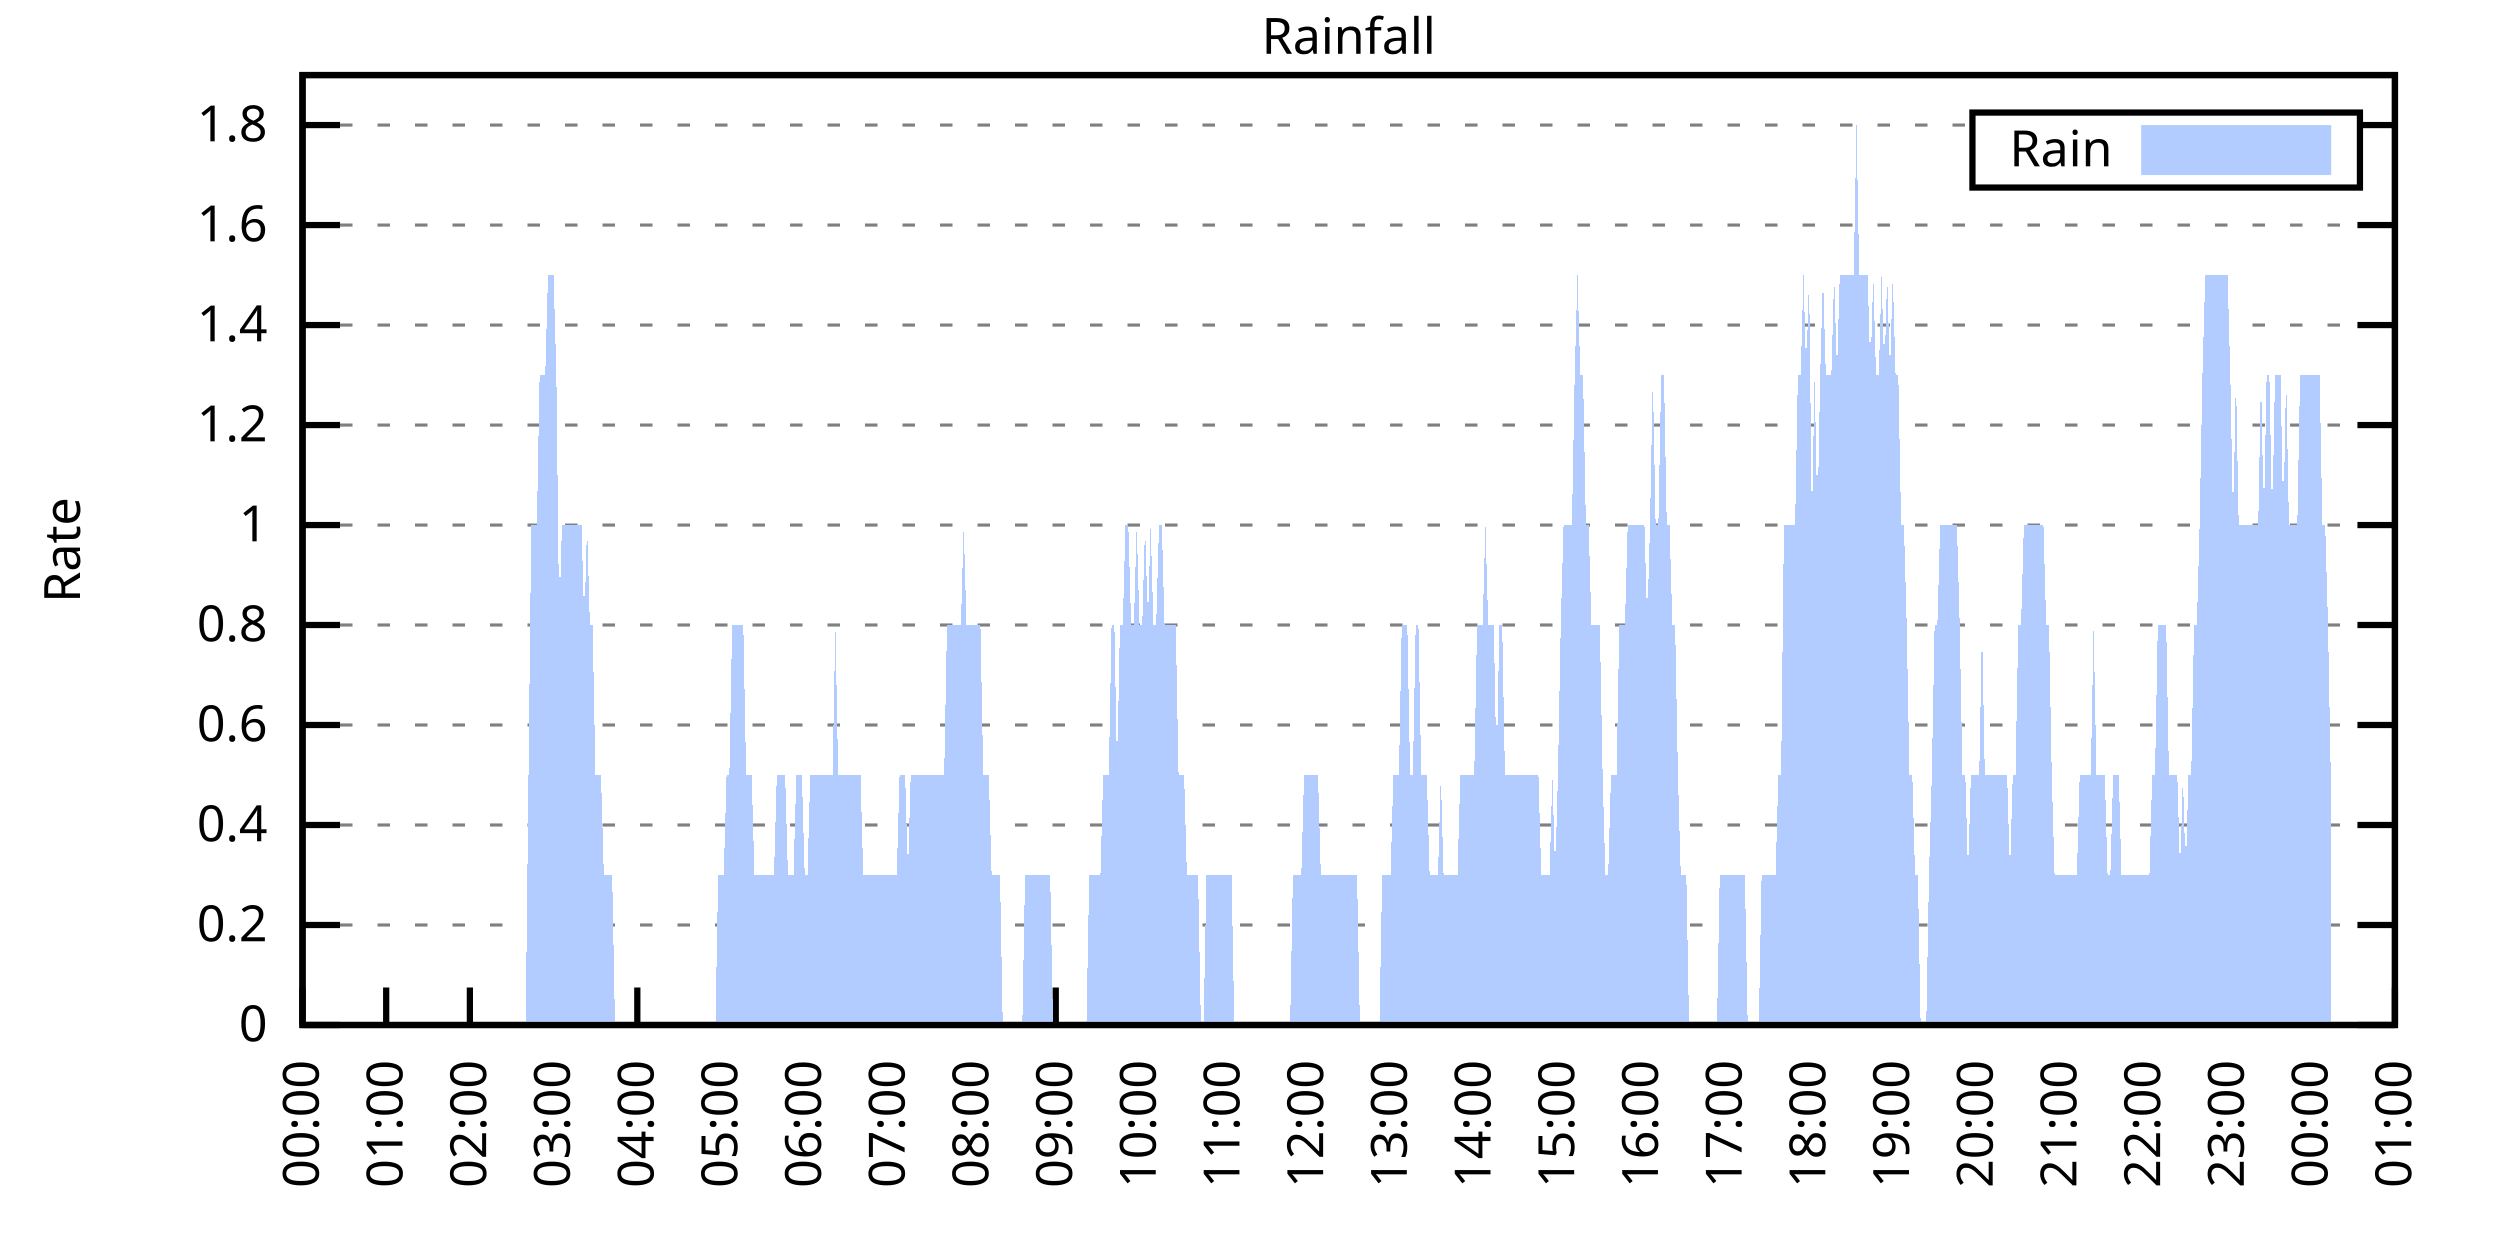
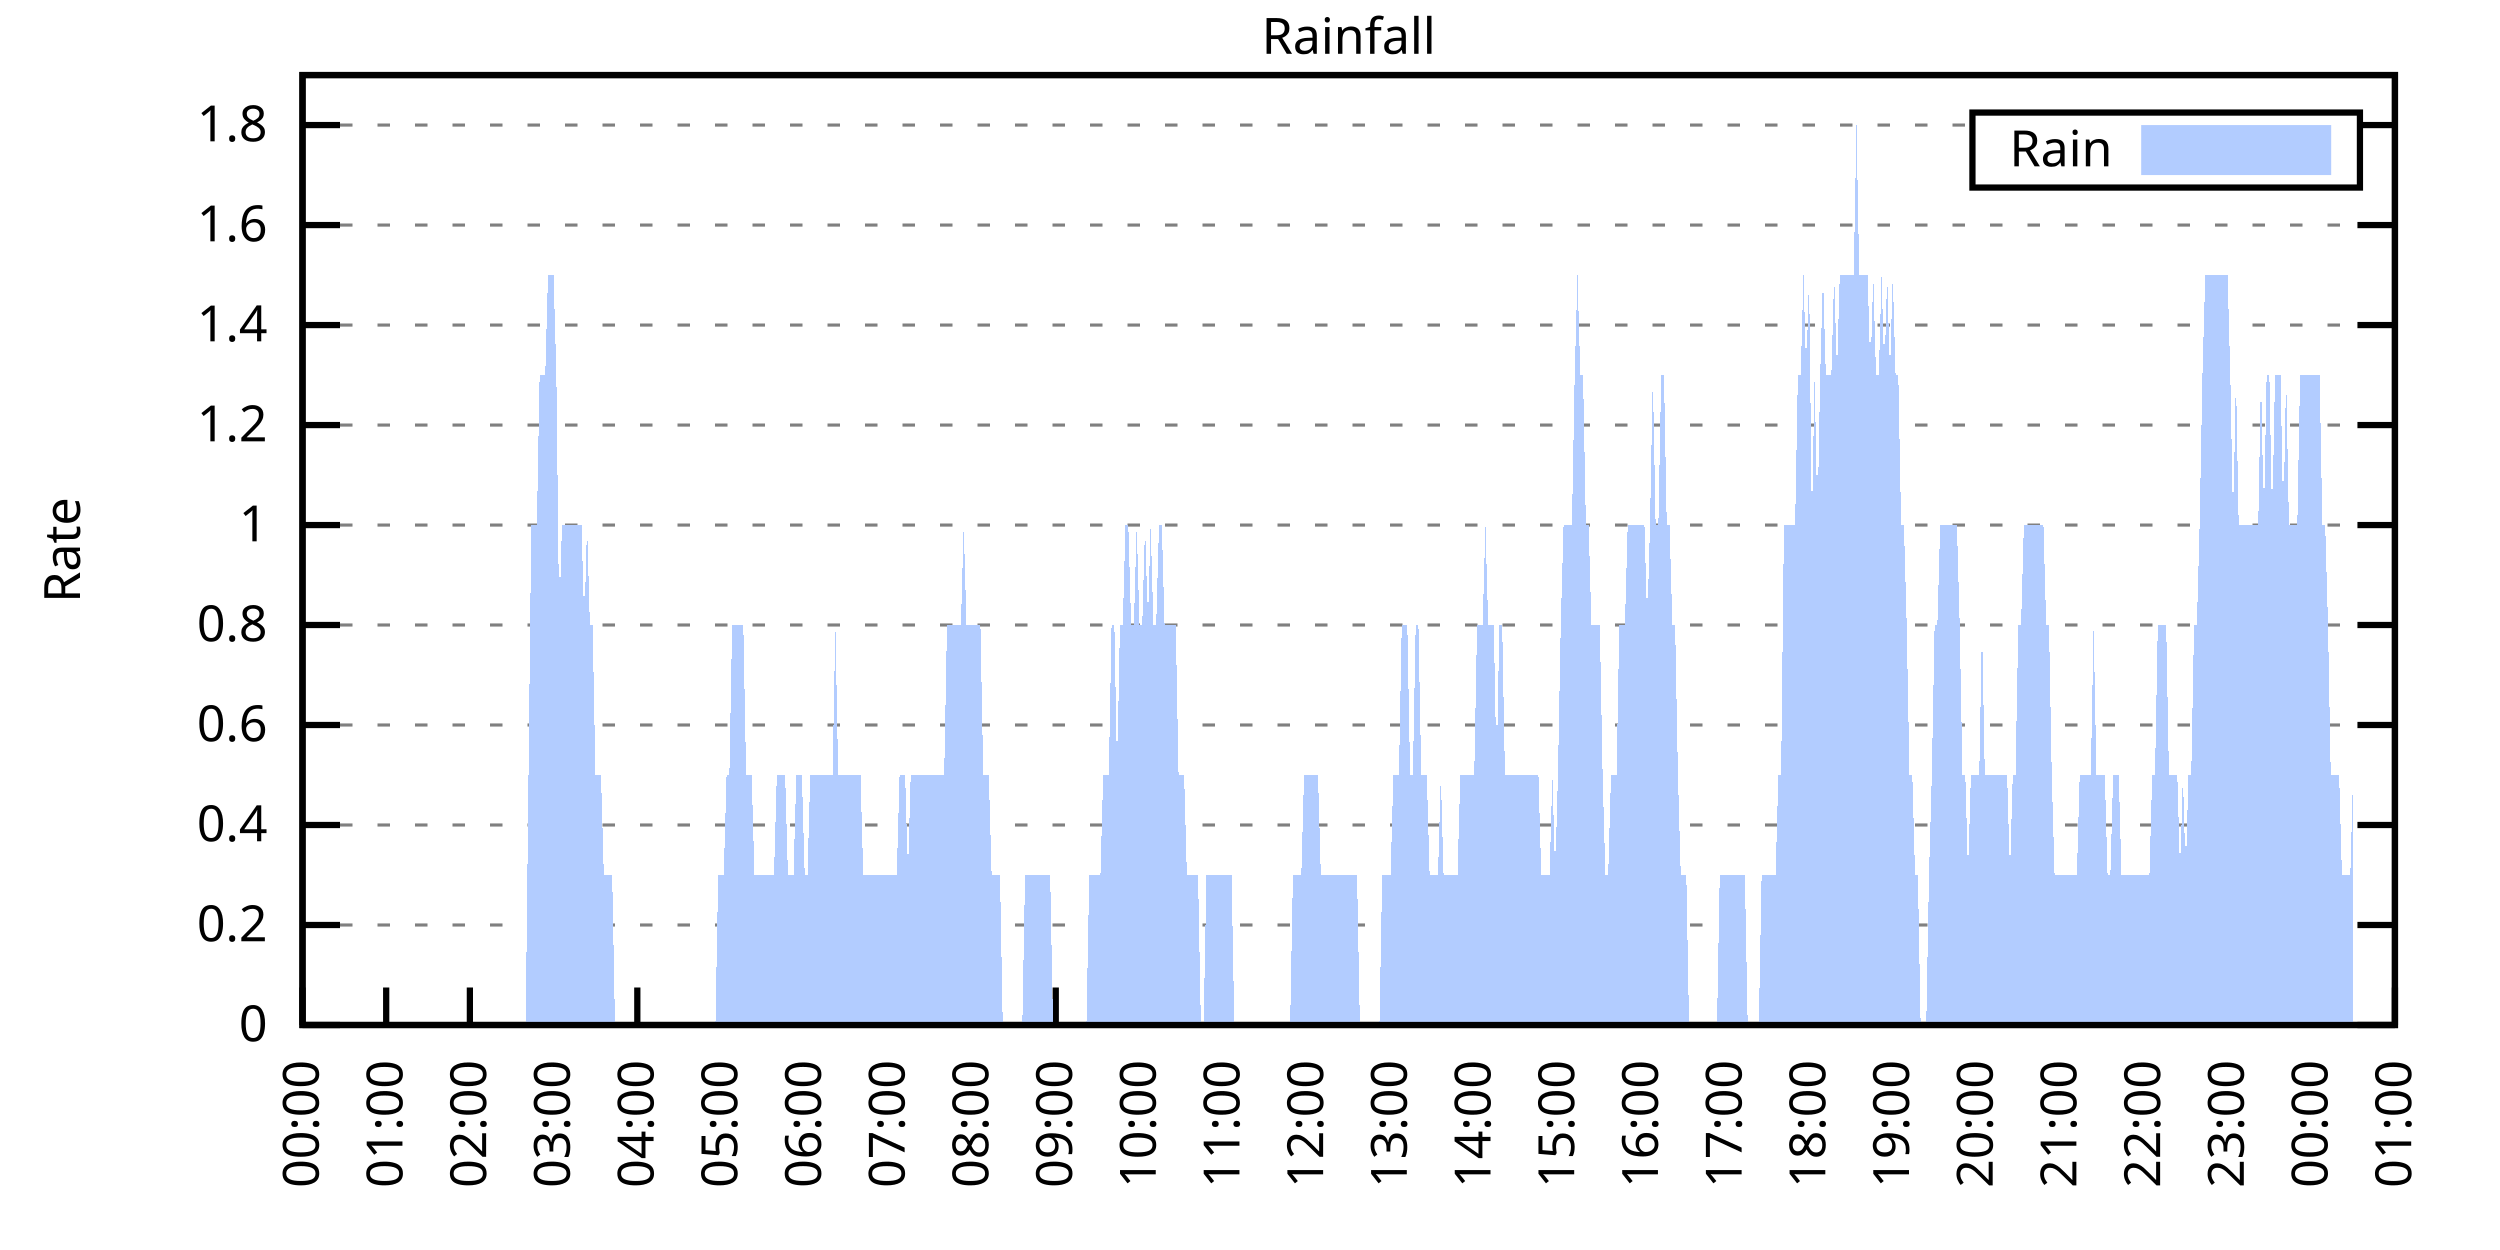
<svg xmlns="http://www.w3.org/2000/svg" xmlns:xlink="http://www.w3.org/1999/xlink" width="400" height="200" viewBox="0 0 400 200">
  <g id="gnuplot_canvas">
    <rect x="0" y="0" width="400" height="200" fill="none" />
    <defs>
      <circle id="gpDot" r="0.5" stroke-width="0.5" stroke="currentColor" />
      <path id="gpPt0" stroke-width="0.333" stroke="currentColor" d="M-1,0 h2 M0,-1 v2" />
      <path id="gpPt1" stroke-width="0.333" stroke="currentColor" d="M-1,-1 L1,1 M1,-1 L-1,1" />
      <path id="gpPt2" stroke-width="0.333" stroke="currentColor" d="M-1,0 L1,0 M0,-1 L0,1 M-1,-1 L1,1 M-1,1 L1,-1" />
      <rect id="gpPt3" stroke-width="0.333" stroke="currentColor" x="-1" y="-1" width="2" height="2" />
      <rect id="gpPt4" stroke-width="0.333" stroke="currentColor" fill="currentColor" x="-1" y="-1" width="2" height="2" />
      <circle id="gpPt5" stroke-width="0.333" stroke="currentColor" cx="0" cy="0" r="1" />
      <use xlink:href="#gpPt5" id="gpPt6" fill="currentColor" stroke="none" />
      <path id="gpPt7" stroke-width="0.333" stroke="currentColor" d="M0,-1.33 L-1.33,0.67 L1.33,0.67 z" />
      <use xlink:href="#gpPt7" id="gpPt8" fill="currentColor" stroke="none" />
      <use xlink:href="#gpPt7" id="gpPt9" stroke="currentColor" transform="rotate(180)" />
      <use xlink:href="#gpPt9" id="gpPt10" fill="currentColor" stroke="none" />
      <use xlink:href="#gpPt3" id="gpPt11" stroke="currentColor" transform="rotate(45)" />
      <use xlink:href="#gpPt11" id="gpPt12" fill="currentColor" stroke="none" />
      <path id="gpPt13" stroke-width="0.333" stroke="currentColor" d="M0,1.330 L1.265,0.411 L0.782,-1.067 L-0.782,-1.076 L-1.265,0.411 z" />
      <use xlink:href="#gpPt13" id="gpPt14" fill="currentColor" stroke="none" />
      <filter id="textbox" filterUnits="objectBoundingBox" x="0" y="0" height="1" width="1">
        <feFlood flood-color="white" flood-opacity="1" result="bgnd" />
        <feComposite in="SourceGraphic" in2="bgnd" operator="atop" />
      </filter>
      <filter id="greybox" filterUnits="objectBoundingBox" x="0" y="0" height="1" width="1">
        <feFlood flood-color="lightgrey" flood-opacity="1" result="grey" />
        <feComposite in="SourceGraphic" in2="grey" operator="atop" />
      </filter>
    </defs>
    <g fill="none" color="white" stroke="currentColor" stroke-width="1.00" stroke-linecap="butt" stroke-linejoin="miter">
</g>
    <g fill="none" color="black" stroke="currentColor" stroke-width="1.00" stroke-linecap="butt" stroke-linejoin="miter">
      <g stroke="none" shape-rendering="crispEdges">
        <polygon fill="rgb(255, 255, 255)" points="48.40,164.00 383.18,164.00 383.18,12.02 48.40,12.02 " />
      </g>
    </g>
    <g fill="none" color="black" stroke="currentColor" stroke-width="1.00" stroke-linecap="butt" stroke-linejoin="miter">
</g>
    <g fill="none" color="black" stroke="black" stroke-width="0.50" stroke-linecap="butt" stroke-linejoin="miter">
</g>
    <g fill="none" color="gray" stroke="currentColor" stroke-width="0.50" stroke-linecap="butt" stroke-linejoin="miter">
      <path stroke="gray" stroke-dasharray="2,4" class="gridline" d="M48.40,164.00 L383.19,164.00  " />
    </g>
    <g fill="none" color="gray" stroke="gray" stroke-width="1.00" stroke-linecap="butt" stroke-linejoin="miter">
</g>
    <g fill="none" color="black" stroke="currentColor" stroke-width="1.00" stroke-linecap="butt" stroke-linejoin="miter">
      <path stroke="black" d="M48.40,164.00 L54.40,164.00 M383.19,164.00 L377.19,164.00  " />
      <g transform="translate(42.80,166.60)" stroke="none" fill="black" font-family="Sans" font-size="8.00" text-anchor="end">
        <text>
          <tspan font-family="Sans"> 0</tspan>
        </text>
      </g>
    </g>
    <g fill="none" color="black" stroke="currentColor" stroke-width="1.00" stroke-linecap="butt" stroke-linejoin="miter">
</g>
    <g fill="none" color="black" stroke="black" stroke-width="0.50" stroke-linecap="butt" stroke-linejoin="miter">
</g>
    <g fill="none" color="gray" stroke="currentColor" stroke-width="0.50" stroke-linecap="butt" stroke-linejoin="miter">
      <path stroke="gray" stroke-dasharray="2,4" class="gridline" d="M48.40,148.00 L383.19,148.00  " />
    </g>
    <g fill="none" color="gray" stroke="gray" stroke-width="1.00" stroke-linecap="butt" stroke-linejoin="miter">
</g>
    <g fill="none" color="black" stroke="currentColor" stroke-width="1.00" stroke-linecap="butt" stroke-linejoin="miter">
      <path stroke="black" d="M48.40,148.00 L54.40,148.00 M383.19,148.00 L377.19,148.00  " />
      <g transform="translate(42.80,150.60)" stroke="none" fill="black" font-family="Sans" font-size="8.00" text-anchor="end">
        <text>
          <tspan font-family="Sans"> 0.2</tspan>
        </text>
      </g>
    </g>
    <g fill="none" color="black" stroke="currentColor" stroke-width="1.00" stroke-linecap="butt" stroke-linejoin="miter">
</g>
    <g fill="none" color="black" stroke="black" stroke-width="0.50" stroke-linecap="butt" stroke-linejoin="miter">
</g>
    <g fill="none" color="gray" stroke="currentColor" stroke-width="0.50" stroke-linecap="butt" stroke-linejoin="miter">
      <path stroke="gray" stroke-dasharray="2,4" class="gridline" d="M48.40,132.00 L383.19,132.00  " />
    </g>
    <g fill="none" color="gray" stroke="gray" stroke-width="1.00" stroke-linecap="butt" stroke-linejoin="miter">
</g>
    <g fill="none" color="black" stroke="currentColor" stroke-width="1.00" stroke-linecap="butt" stroke-linejoin="miter">
      <path stroke="black" d="M48.40,132.00 L54.40,132.00 M383.19,132.00 L377.19,132.00  " />
      <g transform="translate(42.80,134.60)" stroke="none" fill="black" font-family="Sans" font-size="8.00" text-anchor="end">
        <text>
          <tspan font-family="Sans"> 0.4</tspan>
        </text>
      </g>
    </g>
    <g fill="none" color="black" stroke="currentColor" stroke-width="1.00" stroke-linecap="butt" stroke-linejoin="miter">
</g>
    <g fill="none" color="black" stroke="black" stroke-width="0.50" stroke-linecap="butt" stroke-linejoin="miter">
</g>
    <g fill="none" color="gray" stroke="currentColor" stroke-width="0.50" stroke-linecap="butt" stroke-linejoin="miter">
      <path stroke="gray" stroke-dasharray="2,4" class="gridline" d="M48.40,116.00 L383.19,116.00  " />
    </g>
    <g fill="none" color="gray" stroke="gray" stroke-width="1.00" stroke-linecap="butt" stroke-linejoin="miter">
</g>
    <g fill="none" color="black" stroke="currentColor" stroke-width="1.00" stroke-linecap="butt" stroke-linejoin="miter">
      <path stroke="black" d="M48.40,116.00 L54.40,116.00 M383.19,116.00 L377.19,116.00  " />
      <g transform="translate(42.80,118.60)" stroke="none" fill="black" font-family="Sans" font-size="8.00" text-anchor="end">
        <text>
          <tspan font-family="Sans"> 0.6</tspan>
        </text>
      </g>
    </g>
    <g fill="none" color="black" stroke="currentColor" stroke-width="1.00" stroke-linecap="butt" stroke-linejoin="miter">
</g>
    <g fill="none" color="black" stroke="black" stroke-width="0.50" stroke-linecap="butt" stroke-linejoin="miter">
</g>
    <g fill="none" color="gray" stroke="currentColor" stroke-width="0.50" stroke-linecap="butt" stroke-linejoin="miter">
      <path stroke="gray" stroke-dasharray="2,4" class="gridline" d="M48.40,100.00 L383.19,100.00  " />
    </g>
    <g fill="none" color="gray" stroke="gray" stroke-width="1.00" stroke-linecap="butt" stroke-linejoin="miter">
</g>
    <g fill="none" color="black" stroke="currentColor" stroke-width="1.00" stroke-linecap="butt" stroke-linejoin="miter">
      <path stroke="black" d="M48.40,100.00 L54.40,100.00 M383.19,100.00 L377.19,100.00  " />
      <g transform="translate(42.80,102.60)" stroke="none" fill="black" font-family="Sans" font-size="8.00" text-anchor="end">
        <text>
          <tspan font-family="Sans"> 0.8</tspan>
        </text>
      </g>
    </g>
    <g fill="none" color="black" stroke="currentColor" stroke-width="1.00" stroke-linecap="butt" stroke-linejoin="miter">
</g>
    <g fill="none" color="black" stroke="black" stroke-width="0.50" stroke-linecap="butt" stroke-linejoin="miter">
</g>
    <g fill="none" color="gray" stroke="currentColor" stroke-width="0.50" stroke-linecap="butt" stroke-linejoin="miter">
      <path stroke="gray" stroke-dasharray="2,4" class="gridline" d="M48.40,84.01 L383.19,84.01  " />
    </g>
    <g fill="none" color="gray" stroke="gray" stroke-width="1.00" stroke-linecap="butt" stroke-linejoin="miter">
</g>
    <g fill="none" color="black" stroke="currentColor" stroke-width="1.00" stroke-linecap="butt" stroke-linejoin="miter">
      <path stroke="black" d="M48.40,84.01 L54.40,84.01 M383.19,84.01 L377.19,84.01  " />
      <g transform="translate(42.80,86.61)" stroke="none" fill="black" font-family="Sans" font-size="8.00" text-anchor="end">
        <text>
          <tspan font-family="Sans"> 1</tspan>
        </text>
      </g>
    </g>
    <g fill="none" color="black" stroke="currentColor" stroke-width="1.00" stroke-linecap="butt" stroke-linejoin="miter">
</g>
    <g fill="none" color="black" stroke="black" stroke-width="0.50" stroke-linecap="butt" stroke-linejoin="miter">
</g>
    <g fill="none" color="gray" stroke="currentColor" stroke-width="0.50" stroke-linecap="butt" stroke-linejoin="miter">
      <path stroke="gray" stroke-dasharray="2,4" class="gridline" d="M48.40,68.01 L383.19,68.01  " />
    </g>
    <g fill="none" color="gray" stroke="gray" stroke-width="1.00" stroke-linecap="butt" stroke-linejoin="miter">
</g>
    <g fill="none" color="black" stroke="currentColor" stroke-width="1.00" stroke-linecap="butt" stroke-linejoin="miter">
      <path stroke="black" d="M48.40,68.01 L54.40,68.01 M383.19,68.01 L377.19,68.01  " />
      <g transform="translate(42.80,70.61)" stroke="none" fill="black" font-family="Sans" font-size="8.00" text-anchor="end">
        <text>
          <tspan font-family="Sans"> 1.2</tspan>
        </text>
      </g>
    </g>
    <g fill="none" color="black" stroke="currentColor" stroke-width="1.00" stroke-linecap="butt" stroke-linejoin="miter">
</g>
    <g fill="none" color="black" stroke="black" stroke-width="0.50" stroke-linecap="butt" stroke-linejoin="miter">
</g>
    <g fill="none" color="gray" stroke="currentColor" stroke-width="0.50" stroke-linecap="butt" stroke-linejoin="miter">
      <path stroke="gray" stroke-dasharray="2,4" class="gridline" d="M48.40,52.01 L383.19,52.01  " />
    </g>
    <g fill="none" color="gray" stroke="gray" stroke-width="1.00" stroke-linecap="butt" stroke-linejoin="miter">
</g>
    <g fill="none" color="black" stroke="currentColor" stroke-width="1.00" stroke-linecap="butt" stroke-linejoin="miter">
      <path stroke="black" d="M48.40,52.01 L54.40,52.01 M383.19,52.01 L377.19,52.01  " />
      <g transform="translate(42.80,54.61)" stroke="none" fill="black" font-family="Sans" font-size="8.00" text-anchor="end">
        <text>
          <tspan font-family="Sans"> 1.4</tspan>
        </text>
      </g>
    </g>
    <g fill="none" color="black" stroke="currentColor" stroke-width="1.00" stroke-linecap="butt" stroke-linejoin="miter">
</g>
    <g fill="none" color="black" stroke="black" stroke-width="0.50" stroke-linecap="butt" stroke-linejoin="miter">
</g>
    <g fill="none" color="gray" stroke="currentColor" stroke-width="0.50" stroke-linecap="butt" stroke-linejoin="miter">
      <path stroke="gray" stroke-dasharray="2,4" class="gridline" d="M48.40,36.01 L383.19,36.01  " />
    </g>
    <g fill="none" color="gray" stroke="gray" stroke-width="1.00" stroke-linecap="butt" stroke-linejoin="miter">
</g>
    <g fill="none" color="black" stroke="currentColor" stroke-width="1.00" stroke-linecap="butt" stroke-linejoin="miter">
      <path stroke="black" d="M48.40,36.01 L54.40,36.01 M383.19,36.01 L377.19,36.01  " />
      <g transform="translate(42.80,38.61)" stroke="none" fill="black" font-family="Sans" font-size="8.00" text-anchor="end">
        <text>
          <tspan font-family="Sans"> 1.6</tspan>
        </text>
      </g>
    </g>
    <g fill="none" color="black" stroke="currentColor" stroke-width="1.00" stroke-linecap="butt" stroke-linejoin="miter">
</g>
    <g fill="none" color="black" stroke="black" stroke-width="0.50" stroke-linecap="butt" stroke-linejoin="miter">
</g>
    <g fill="none" color="gray" stroke="currentColor" stroke-width="0.50" stroke-linecap="butt" stroke-linejoin="miter">
      <path stroke="gray" stroke-dasharray="2,4" class="gridline" d="M48.40,20.01 L315.59,20.01 M377.59,20.01 L383.19,20.01  " />
    </g>
    <g fill="none" color="gray" stroke="gray" stroke-width="1.00" stroke-linecap="butt" stroke-linejoin="miter">
</g>
    <g fill="none" color="black" stroke="currentColor" stroke-width="1.00" stroke-linecap="butt" stroke-linejoin="miter">
      <path stroke="black" d="M48.40,20.01 L54.40,20.01 M383.19,20.01 L377.19,20.01  " />
      <g transform="translate(42.80,22.61)" stroke="none" fill="black" font-family="Sans" font-size="8.00" text-anchor="end">
        <text>
          <tspan font-family="Sans"> 1.8</tspan>
        </text>
      </g>
    </g>
    <g fill="none" color="black" stroke="currentColor" stroke-width="1.00" stroke-linecap="butt" stroke-linejoin="miter">
      <path stroke="black" d="M48.40,164.00 L48.40,158.00  " />
      <g transform="translate(51.00,169.60) rotate(270.00)" stroke="none" fill="black" font-family="Sans" font-size="8.00" text-anchor="end">
        <text>
          <tspan font-family="Sans">00:00</tspan>
        </text>
      </g>
    </g>
    <g fill="none" color="black" stroke="currentColor" stroke-width="1.00" stroke-linecap="butt" stroke-linejoin="miter">
      <path stroke="black" d="M61.79,164.00 L61.79,158.00  " />
      <g transform="translate(64.39,169.60) rotate(270.00)" stroke="none" fill="black" font-family="Sans" font-size="8.00" text-anchor="end">
        <text>
          <tspan font-family="Sans">01:00</tspan>
        </text>
      </g>
    </g>
    <g fill="none" color="black" stroke="currentColor" stroke-width="1.00" stroke-linecap="butt" stroke-linejoin="miter">
      <path stroke="black" d="M75.18,164.00 L75.18,158.00  " />
      <g transform="translate(77.78,169.60) rotate(270.00)" stroke="none" fill="black" font-family="Sans" font-size="8.00" text-anchor="end">
        <text>
          <tspan font-family="Sans">02:00</tspan>
        </text>
      </g>
    </g>
    <g fill="none" color="black" stroke="currentColor" stroke-width="1.00" stroke-linecap="butt" stroke-linejoin="miter">
      <path stroke="black" d="M88.57,164.00 L88.57,158.00  " />
      <g transform="translate(91.17,169.60) rotate(270.00)" stroke="none" fill="black" font-family="Sans" font-size="8.00" text-anchor="end">
        <text>
          <tspan font-family="Sans">03:00</tspan>
        </text>
      </g>
    </g>
    <g fill="none" color="black" stroke="currentColor" stroke-width="1.00" stroke-linecap="butt" stroke-linejoin="miter">
      <path stroke="black" d="M101.97,164.00 L101.97,158.00  " />
      <g transform="translate(104.57,169.60) rotate(270.00)" stroke="none" fill="black" font-family="Sans" font-size="8.00" text-anchor="end">
        <text>
          <tspan font-family="Sans">04:00</tspan>
        </text>
      </g>
    </g>
    <g fill="none" color="black" stroke="currentColor" stroke-width="1.00" stroke-linecap="butt" stroke-linejoin="miter">
      <path stroke="black" d="M115.36,164.00 L115.36,158.00  " />
      <g transform="translate(117.96,169.60) rotate(270.00)" stroke="none" fill="black" font-family="Sans" font-size="8.00" text-anchor="end">
        <text>
          <tspan font-family="Sans">05:00</tspan>
        </text>
      </g>
    </g>
    <g fill="none" color="black" stroke="currentColor" stroke-width="1.00" stroke-linecap="butt" stroke-linejoin="miter">
      <path stroke="black" d="M128.75,164.00 L128.75,158.00  " />
      <g transform="translate(131.35,169.60) rotate(270.00)" stroke="none" fill="black" font-family="Sans" font-size="8.00" text-anchor="end">
        <text>
          <tspan font-family="Sans">06:00</tspan>
        </text>
      </g>
    </g>
    <g fill="none" color="black" stroke="currentColor" stroke-width="1.00" stroke-linecap="butt" stroke-linejoin="miter">
      <path stroke="black" d="M142.14,164.00 L142.14,158.00  " />
      <g transform="translate(144.74,169.60) rotate(270.00)" stroke="none" fill="black" font-family="Sans" font-size="8.00" text-anchor="end">
        <text>
          <tspan font-family="Sans">07:00</tspan>
        </text>
      </g>
    </g>
    <g fill="none" color="black" stroke="currentColor" stroke-width="1.00" stroke-linecap="butt" stroke-linejoin="miter">
      <path stroke="black" d="M155.53,164.00 L155.53,158.00  " />
      <g transform="translate(158.13,169.60) rotate(270.00)" stroke="none" fill="black" font-family="Sans" font-size="8.00" text-anchor="end">
        <text>
          <tspan font-family="Sans">08:00</tspan>
        </text>
      </g>
    </g>
    <g fill="none" color="black" stroke="currentColor" stroke-width="1.00" stroke-linecap="butt" stroke-linejoin="miter">
      <path stroke="black" d="M168.92,164.00 L168.92,158.00  " />
      <g transform="translate(171.52,169.60) rotate(270.00)" stroke="none" fill="black" font-family="Sans" font-size="8.00" text-anchor="end">
        <text>
          <tspan font-family="Sans">09:00</tspan>
        </text>
      </g>
    </g>
    <g fill="none" color="black" stroke="currentColor" stroke-width="1.00" stroke-linecap="butt" stroke-linejoin="miter">
      <path stroke="black" d="M182.32,164.00 L182.32,158.00  " />
      <g transform="translate(184.92,169.60) rotate(270.00)" stroke="none" fill="black" font-family="Sans" font-size="8.00" text-anchor="end">
        <text>
          <tspan font-family="Sans">10:00</tspan>
        </text>
      </g>
    </g>
    <g fill="none" color="black" stroke="currentColor" stroke-width="1.00" stroke-linecap="butt" stroke-linejoin="miter">
      <path stroke="black" d="M195.71,164.00 L195.71,158.00  " />
      <g transform="translate(198.31,169.60) rotate(270.00)" stroke="none" fill="black" font-family="Sans" font-size="8.00" text-anchor="end">
        <text>
          <tspan font-family="Sans">11:00</tspan>
        </text>
      </g>
    </g>
    <g fill="none" color="black" stroke="currentColor" stroke-width="1.00" stroke-linecap="butt" stroke-linejoin="miter">
      <path stroke="black" d="M209.10,164.00 L209.10,158.00  " />
      <g transform="translate(211.70,169.60) rotate(270.00)" stroke="none" fill="black" font-family="Sans" font-size="8.00" text-anchor="end">
        <text>
          <tspan font-family="Sans">12:00</tspan>
        </text>
      </g>
    </g>
    <g fill="none" color="black" stroke="currentColor" stroke-width="1.00" stroke-linecap="butt" stroke-linejoin="miter">
      <path stroke="black" d="M222.49,164.00 L222.49,158.00  " />
      <g transform="translate(225.09,169.60) rotate(270.00)" stroke="none" fill="black" font-family="Sans" font-size="8.00" text-anchor="end">
        <text>
          <tspan font-family="Sans">13:00</tspan>
        </text>
      </g>
    </g>
    <g fill="none" color="black" stroke="currentColor" stroke-width="1.00" stroke-linecap="butt" stroke-linejoin="miter">
      <path stroke="black" d="M235.88,164.00 L235.88,158.00  " />
      <g transform="translate(238.48,169.60) rotate(270.00)" stroke="none" fill="black" font-family="Sans" font-size="8.00" text-anchor="end">
        <text>
          <tspan font-family="Sans">14:00</tspan>
        </text>
      </g>
    </g>
    <g fill="none" color="black" stroke="currentColor" stroke-width="1.00" stroke-linecap="butt" stroke-linejoin="miter">
      <path stroke="black" d="M249.27,164.00 L249.27,158.00  " />
      <g transform="translate(251.87,169.60) rotate(270.00)" stroke="none" fill="black" font-family="Sans" font-size="8.00" text-anchor="end">
        <text>
          <tspan font-family="Sans">15:00</tspan>
        </text>
      </g>
    </g>
    <g fill="none" color="black" stroke="currentColor" stroke-width="1.00" stroke-linecap="butt" stroke-linejoin="miter">
      <path stroke="black" d="M262.67,164.00 L262.67,158.00  " />
      <g transform="translate(265.27,169.60) rotate(270.00)" stroke="none" fill="black" font-family="Sans" font-size="8.00" text-anchor="end">
        <text>
          <tspan font-family="Sans">16:00</tspan>
        </text>
      </g>
    </g>
    <g fill="none" color="black" stroke="currentColor" stroke-width="1.00" stroke-linecap="butt" stroke-linejoin="miter">
      <path stroke="black" d="M276.06,164.00 L276.06,158.00  " />
      <g transform="translate(278.66,169.60) rotate(270.00)" stroke="none" fill="black" font-family="Sans" font-size="8.00" text-anchor="end">
        <text>
          <tspan font-family="Sans">17:00</tspan>
        </text>
      </g>
    </g>
    <g fill="none" color="black" stroke="currentColor" stroke-width="1.00" stroke-linecap="butt" stroke-linejoin="miter">
      <path stroke="black" d="M289.45,164.00 L289.45,158.00  " />
      <g transform="translate(292.05,169.60) rotate(270.00)" stroke="none" fill="black" font-family="Sans" font-size="8.00" text-anchor="end">
        <text>
          <tspan font-family="Sans">18:00</tspan>
        </text>
      </g>
    </g>
    <g fill="none" color="black" stroke="currentColor" stroke-width="1.00" stroke-linecap="butt" stroke-linejoin="miter">
      <path stroke="black" d="M302.84,164.00 L302.84,158.00  " />
      <g transform="translate(305.44,169.60) rotate(270.00)" stroke="none" fill="black" font-family="Sans" font-size="8.00" text-anchor="end">
        <text>
          <tspan font-family="Sans">19:00</tspan>
        </text>
      </g>
    </g>
    <g fill="none" color="black" stroke="currentColor" stroke-width="1.00" stroke-linecap="butt" stroke-linejoin="miter">
      <path stroke="black" d="M316.23,164.00 L316.23,158.00  " />
      <g transform="translate(318.83,169.60) rotate(270.00)" stroke="none" fill="black" font-family="Sans" font-size="8.00" text-anchor="end">
        <text>
          <tspan font-family="Sans">20:00</tspan>
        </text>
      </g>
    </g>
    <g fill="none" color="black" stroke="currentColor" stroke-width="1.00" stroke-linecap="butt" stroke-linejoin="miter">
      <path stroke="black" d="M329.62,164.00 L329.62,158.00  " />
      <g transform="translate(332.22,169.60) rotate(270.00)" stroke="none" fill="black" font-family="Sans" font-size="8.00" text-anchor="end">
        <text>
          <tspan font-family="Sans">21:00</tspan>
        </text>
      </g>
    </g>
    <g fill="none" color="black" stroke="currentColor" stroke-width="1.00" stroke-linecap="butt" stroke-linejoin="miter">
      <path stroke="black" d="M343.02,164.00 L343.02,158.00  " />
      <g transform="translate(345.62,169.60) rotate(270.00)" stroke="none" fill="black" font-family="Sans" font-size="8.00" text-anchor="end">
        <text>
          <tspan font-family="Sans">22:00</tspan>
        </text>
      </g>
    </g>
    <g fill="none" color="black" stroke="currentColor" stroke-width="1.00" stroke-linecap="butt" stroke-linejoin="miter">
      <path stroke="black" d="M356.41,164.00 L356.41,158.00  " />
      <g transform="translate(359.01,169.60) rotate(270.00)" stroke="none" fill="black" font-family="Sans" font-size="8.00" text-anchor="end">
        <text>
          <tspan font-family="Sans">23:00</tspan>
        </text>
      </g>
    </g>
    <g fill="none" color="black" stroke="currentColor" stroke-width="1.00" stroke-linecap="butt" stroke-linejoin="miter">
      <path stroke="black" d="M369.80,164.00 L369.80,158.00  " />
      <g transform="translate(372.40,169.60) rotate(270.00)" stroke="none" fill="black" font-family="Sans" font-size="8.00" text-anchor="end">
        <text>
          <tspan font-family="Sans">00:00</tspan>
        </text>
      </g>
    </g>
    <g fill="none" color="black" stroke="currentColor" stroke-width="1.00" stroke-linecap="butt" stroke-linejoin="miter">
      <path stroke="black" d="M383.19,164.00 L383.19,158.00  " />
      <g transform="translate(385.79,169.60) rotate(270.00)" stroke="none" fill="black" font-family="Sans" font-size="8.00" text-anchor="end">
        <text>
          <tspan font-family="Sans">01:00</tspan>
        </text>
      </g>
    </g>
    <g fill="none" color="black" stroke="currentColor" stroke-width="1.00" stroke-linecap="butt" stroke-linejoin="miter">
</g>
    <g fill="none" color="black" stroke="currentColor" stroke-width="1.00" stroke-linecap="butt" stroke-linejoin="miter">
      <path stroke="black" d="M48.40,12.01 L48.40,164.00 L383.19,164.00 L383.19,12.01 L48.40,12.01 Z  " />
    </g>
    <g fill="none" color="black" stroke="currentColor" stroke-width="1.00" stroke-linecap="butt" stroke-linejoin="miter">
</g>
    <g fill="none" color="black" stroke="currentColor" stroke-width="1.00" stroke-linecap="butt" stroke-linejoin="miter">
      <path stroke="black" d="M315.59,30.01 L315.59,18.01 L377.59,18.01 L377.59,30.01 L315.59,30.01 Z  " />
    </g>
    <g id="Rainfall_plot_1">
      <g fill="none" color="white" stroke="black" stroke-width="2.00" stroke-linecap="butt" stroke-linejoin="miter">
</g>
      <g fill="none" color="black" stroke="currentColor" stroke-width="2.00" stroke-linecap="butt" stroke-linejoin="miter">
        <g transform="translate(337.99,26.61)" stroke="none" fill="black" font-family="Sans" font-size="8.00" text-anchor="end">
          <text>
            <tspan font-family="Sans">Rain</tspan>
          </text>
        </g>
      </g>
      <g fill="none" color="black" stroke="currentColor" stroke-width="2.00" stroke-linecap="butt" stroke-linejoin="miter">
        <g stroke="none" shape-rendering="crispEdges">
          <polygon fill="rgb(178, 204, 255)" points="343.59,27.01 371.99,27.01 371.99,21.01 343.59,21.01 " />
        </g>
        <path stroke="rgb(178, 204, 255)" d="M343.59,27.01 L371.99,27.01 L371.99,21.01 L343.59,21.01 L343.59,27.01 Z  " />
      </g>
      <g fill="none" color="black" stroke="currentColor" stroke-width="2.00" stroke-linecap="butt" stroke-linejoin="miter">
        <g stroke="none" shape-rendering="crispEdges">
-           <polygon fill="rgb(178, 204, 255)" points="51.97,164.00 52.42,164.00 52.86,164.00 53.31,164.00 53.76,164.00 54.20,164.00 54.65,164.00 55.10,164.00 55.54,164.00 55.99,164.00 56.43,164.00 56.88,164.00 57.33,164.00 57.77,164.00 58.22,164.00 58.67,164.00 59.11,164.00 59.56,164.00 60.01,164.00 60.45,164.00 60.90,164.00 61.35,164.00 61.79,164.00 62.24,164.00 62.68,164.00 63.13,164.00 63.58,164.00 64.02,164.00 64.47,164.00 64.92,164.00 65.36,164.00 65.81,164.00 66.26,164.00 66.70,164.00 67.15,164.00 67.59,164.00 68.04,164.00 68.49,164.00 68.93,164.00 69.38,164.00 69.83,164.00 70.27,164.00 70.72,164.00 71.17,164.00 71.61,164.00 72.06,164.00 72.50,164.00 72.95,164.00 73.40,164.00 73.84,164.00 74.29,164.00 74.74,164.00 75.18,164.00 75.63,164.00 76.08,164.00 76.52,164.00 76.97,164.00 77.42,164.00 77.86,164.00 78.31,164.00 78.75,164.00 79.20,164.00 79.65,164.00 80.09,164.00 80.54,164.00 80.99,164.00 81.43,164.00 81.88,164.00 82.33,164.00 82.77,164.00 83.22,164.00 83.66,164.00 84.11,164.00 84.56,124.00 85.00,84.01 85.45,84.01 85.90,84.01 86.34,60.01 86.79,60.01 87.24,60.01 87.68,44.01 88.13,44.01 88.57,44.01 89.02,60.01 89.47,100.00 89.91,84.01 90.36,84.01 90.81,84.01 91.25,84.01 91.70,84.01 92.15,84.01 92.59,84.01 93.04,84.01 93.49,100.00 93.93,84.01 94.38,100.00 94.82,100.00 95.27,124.00 95.72,124.00 96.16,124.00 96.61,140.00 97.06,140.00 97.50,140.00 97.95,140.00 98.40,164.00 98.84,164.00 99.29,164.00 99.73,164.00 100.18,164.00 100.63,164.00 101.07,164.00 101.52,164.00 101.97,164.00 102.41,164.00 102.86,164.00 103.31,164.00 103.75,164.00 104.20,164.00 104.64,164.00 105.09,164.00 105.54,164.00 105.98,164.00 106.43,164.00 106.88,164.00 107.32,164.00 107.77,164.00 108.22,164.00 108.66,164.00 109.11,164.00 109.55,164.00 110.00,164.00 110.45,164.00 110.89,164.00 111.34,164.00 111.79,164.00 112.23,164.00 112.68,164.00 113.13,164.00 113.57,164.00 114.02,164.00 114.47,164.00 114.91,140.00 115.36,140.00 115.80,140.00 116.25,124.00 116.70,124.00 117.14,100.00 117.59,100.00 118.04,100.00 118.48,100.00 118.93,100.00 119.38,124.00 119.82,124.00 120.27,124.00 120.71,140.00 121.16,140.00 121.61,140.00 122.05,140.00 122.50,140.00 122.95,140.00 123.39,140.00 123.84,140.00 124.29,124.00 124.73,124.00 125.18,124.00 125.62,124.00 126.07,140.00 126.52,140.00 126.96,140.00 127.41,124.00 127.86,124.00 128.30,124.00 128.75,140.00 129.20,140.00 129.64,124.00 130.09,124.00 130.54,124.00 130.98,124.00 131.43,124.00 131.87,124.00 132.32,124.00 132.77,124.00 133.21,124.00 133.66,100.00 134.11,124.00 134.55,124.00 135.00,124.00 135.45,124.00 135.89,124.00 136.34,124.00 136.78,124.00 137.23,124.00 137.68,124.00 138.12,140.00 138.57,140.00 139.02,140.00 139.46,140.00 139.91,140.00 140.36,140.00 140.80,140.00 141.25,140.00 141.69,140.00 142.14,140.00 142.59,140.00 143.03,140.00 143.48,140.00 143.93,124.00 144.37,124.00 144.82,124.00 145.27,140.00 145.71,124.00 146.16,124.00 146.61,124.00 147.05,124.00 147.50,124.00 147.94,124.00 148.39,124.00 148.84,124.00 149.28,124.00 149.73,124.00 150.18,124.00 150.62,124.00 151.07,124.00 151.52,100.00 151.96,100.00 152.41,100.00 152.85,100.00 153.30,100.00 153.75,100.00 154.19,84.01 154.64,100.00 155.09,100.00 155.53,100.00 155.98,100.00 156.43,100.00 156.87,100.00 157.32,124.00 157.76,124.00 158.21,124.00 158.66,140.00 159.10,140.00 159.55,140.00 160.00,140.00 160.44,164.00 160.89,164.00 161.34,164.00 161.78,164.00 162.23,164.00 162.67,164.00 163.12,164.00 163.57,164.00 164.01,140.00 164.46,140.00 164.91,140.00 165.35,140.00 165.80,140.00 166.25,140.00 166.69,140.00 167.14,140.00 167.59,140.00 168.03,140.00 168.48,164.00 168.92,164.00 169.37,164.00 169.82,164.00 170.26,164.00 170.71,164.00 171.16,164.00 171.60,164.00 172.05,164.00 172.50,164.00 172.94,164.00 173.39,164.00 173.83,164.00 174.28,140.00 174.73,140.00 175.17,140.00 175.62,140.00 176.07,140.00 176.51,124.00 176.96,124.00 177.41,124.00 177.85,100.00 178.30,100.00 178.74,124.00 179.19,100.00 179.64,100.00 180.08,84.01 180.53,84.01 180.98,100.00 181.42,100.00 181.87,84.01 182.32,100.00 182.76,100.00 183.21,84.01 183.66,100.00 184.10,84.01 184.55,100.00 184.99,100.00 185.44,84.01 185.89,84.01 186.33,100.00 186.78,100.00 187.23,100.00 187.67,100.00 188.12,100.00 188.57,124.00 189.01,124.00 189.46,124.00 189.90,140.00 190.35,140.00 190.80,140.00 191.24,140.00 191.69,140.00 192.14,164.00 192.58,164.00 193.03,140.00 193.48,140.00 193.92,140.00 194.37,140.00 194.81,140.00 195.26,140.00 195.71,140.00 196.15,140.00 196.60,140.00 197.05,140.00 197.49,164.00 197.94,164.00 198.39,164.00 198.83,164.00 199.28,164.00 199.73,164.00 200.17,164.00 200.62,164.00 201.06,164.00 201.51,164.00 201.96,164.00 202.40,164.00 202.85,164.00 203.30,164.00 203.74,164.00 204.19,164.00 204.64,164.00 205.08,164.00 205.53,164.00 205.97,164.00 206.42,164.00 206.87,140.00 207.31,140.00 207.76,140.00 208.21,140.00 208.65,124.00 209.10,124.00 209.55,124.00 209.99,124.00 210.44,124.00 210.88,124.00 211.33,140.00 211.78,140.00 212.22,140.00 212.67,140.00 213.12,140.00 213.56,140.00 214.01,140.00 214.46,140.00 214.90,140.00 215.35,140.00 215.80,140.00 216.24,140.00 216.69,140.00 217.13,140.00 217.58,164.00 218.03,164.00 218.47,164.00 218.92,164.00 219.37,164.00 219.81,164.00 220.26,164.00 220.71,164.00 221.15,140.00 221.60,140.00 222.04,140.00 222.49,140.00 222.94,124.00 223.38,124.00 223.83,124.00 224.28,100.00 224.72,100.00 225.17,100.00 225.62,124.00 226.06,124.00 226.51,100.00 226.95,100.00 227.40,124.00 227.85,124.00 228.29,124.00 228.74,140.00 229.19,140.00 229.63,140.00 230.08,140.00 230.53,124.00 230.97,140.00 231.42,140.00 231.86,140.00 232.31,140.00 232.76,140.00 233.20,140.00 233.65,124.00 234.10,124.00 234.54,124.00 234.99,124.00 235.44,124.00 235.88,124.00 236.33,100.00 236.78,100.00 237.22,100.00 237.67,84.01 238.11,100.00 238.56,100.00 239.01,100.00 239.45,124.00 239.90,100.00 240.35,100.00 240.79,124.00 241.24,124.00 241.69,124.00 242.13,124.00 242.58,124.00 243.02,124.00 243.47,124.00 243.92,124.00 244.36,124.00 244.81,124.00 245.26,124.00 245.70,124.00 246.15,124.00 246.60,140.00 247.04,140.00 247.49,140.00 247.93,140.00 248.38,124.00 248.83,140.00 249.27,124.00 249.72,100.00 250.17,84.01 250.61,84.01 251.06,84.01 251.51,84.01 251.95,60.01 252.40,44.01 252.85,60.01 253.29,60.01 253.74,84.01 254.18,84.01 254.63,100.00 255.08,100.00 255.52,100.00 255.97,100.00 256.42,124.00 256.86,140.00 257.31,140.00 257.76,124.00 258.20,124.00 258.65,124.00 259.09,100.00 259.54,100.00 259.99,100.00 260.43,84.01 260.88,84.01 261.33,84.01 261.77,84.01 262.22,84.01 262.67,84.01 263.11,84.01 263.56,100.00 264.00,84.01 264.45,60.01 264.90,84.01 265.34,84.01 265.79,60.01 266.24,60.01 266.68,84.01 267.13,84.01 267.58,100.00 268.02,100.00 268.47,124.00 268.92,140.00 269.36,140.00 269.81,140.00 270.25,164.00 270.70,164.00 271.15,164.00 271.59,164.00 272.04,164.00 272.49,164.00 272.93,164.00 273.38,164.00 273.83,164.00 274.27,164.00 274.72,164.00 275.16,140.00 275.61,140.00 276.06,140.00 276.50,140.00 276.95,140.00 277.40,140.00 277.84,140.00 278.29,140.00 278.74,140.00 279.18,140.00 279.63,164.00 280.07,164.00 280.52,164.00 280.97,164.00 281.41,164.00 281.86,140.00 282.31,140.00 282.75,140.00 283.20,140.00 283.65,140.00 284.09,140.00 284.54,124.00 284.98,124.00 285.43,84.01 285.88,84.01 286.32,84.01 286.77,84.01 287.22,84.01 287.66,60.01 288.11,60.01 288.56,44.01 289.00,60.01 289.45,44.01 289.90,84.01 290.34,60.01 290.79,84.01 291.23,60.01 291.68,44.01 292.13,60.01 292.57,60.01 293.02,60.01 293.47,44.01 293.91,60.01 294.36,44.01 294.81,44.01 295.25,44.01 295.70,44.01 296.14,44.01 296.59,44.01 297.04,20.01 297.48,44.01 297.93,44.01 298.38,44.01 298.82,44.01 299.27,60.01 299.72,44.01 300.16,60.01 300.61,60.01 301.05,44.01 301.50,60.01 301.95,44.01 302.39,60.01 302.84,44.01 303.29,60.01 303.73,60.01 304.18,84.01 304.63,84.01 305.07,100.00 305.52,124.00 305.97,124.00 306.41,140.00 306.86,140.00 307.30,164.00 307.75,164.00 308.20,164.00 308.64,140.00 309.09,124.00 309.54,100.00 309.98,100.00 310.43,84.01 310.88,84.01 311.32,84.01 311.77,84.01 312.21,84.01 312.66,84.01 313.11,84.01 313.55,100.00 314.00,124.00 314.45,124.00 314.89,140.00 315.34,124.00 315.79,124.00 316.23,124.00 316.68,124.00 317.12,100.00 317.57,124.00 318.02,124.00 318.46,124.00 318.91,124.00 319.36,124.00 319.80,124.00 320.25,124.00 320.70,124.00 321.14,124.00 321.59,140.00 322.04,124.00 322.48,124.00 322.93,100.00 323.37,100.00 323.82,84.01 324.27,84.01 324.71,84.01 325.16,84.01 325.61,84.01 326.05,84.01 326.50,84.01 326.95,84.01 327.39,100.00 327.84,100.00 328.28,124.00 328.73,140.00 329.18,140.00 329.62,140.00 330.07,140.00 330.52,140.00 330.96,140.00 331.41,140.00 331.86,140.00 332.30,140.00 332.75,124.00 333.19,124.00 333.64,124.00 334.09,124.00 334.53,124.00 334.98,100.00 335.43,124.00 335.87,124.00 336.32,124.00 336.77,124.00 337.21,140.00 337.66,140.00 338.10,124.00 338.55,124.00 339.00,124.00 339.44,140.00 339.89,140.00 340.34,140.00 340.78,140.00 341.23,140.00 341.68,140.00 342.12,140.00 342.57,140.00 343.02,140.00 343.46,140.00 343.91,140.00 344.35,124.00 344.80,124.00 345.25,100.00 345.69,100.00 346.14,100.00 346.59,100.00 347.03,124.00 347.48,124.00 347.93,124.00 348.37,124.00 348.82,140.00 349.26,124.00 349.71,140.00 350.16,124.00 350.60,124.00 351.05,100.00 351.50,100.00 351.94,84.01 352.39,60.01 352.84,44.01 353.28,44.01 353.73,44.01 354.17,44.01 354.62,44.01 355.07,44.01 355.51,44.01 355.96,44.01 356.41,44.01 356.85,60.01 357.30,84.01 357.75,60.01 358.19,84.01 358.64,84.01 359.09,84.01 359.53,84.01 359.98,84.01 360.42,84.01 360.87,84.01 361.32,84.01 361.76,60.01 362.21,84.01 362.66,60.01 363.10,60.01 363.55,84.01 364.00,60.01 364.44,60.01 364.89,60.01 365.33,84.01 365.78,60.01 366.23,84.01 366.67,84.01 367.12,84.01 367.57,84.01 368.01,60.01 368.46,60.01 368.91,60.01 369.35,60.01 369.80,60.01 370.24,60.01 370.69,60.01 371.14,60.01 371.58,84.01 372.03,84.01 372.48,100.00 372.92,124.00 372.92,164.00 51.97,164.00 " />
+           <polygon fill="rgb(178, 204, 255)" points="55.54,164.00 55.99,164.00 56.43,164.00 56.88,164.00 57.33,164.00 57.77,164.00 58.22,164.00 58.67,164.00 59.11,164.00 59.56,164.00 60.01,164.00 60.45,164.00 60.90,164.00 61.35,164.00 61.79,164.00 62.24,164.00 62.68,164.00 63.13,164.00 63.58,164.00 64.02,164.00 64.47,164.00 64.92,164.00 65.36,164.00 65.81,164.00 66.26,164.00 66.70,164.00 67.15,164.00 67.59,164.00 68.04,164.00 68.49,164.00 68.93,164.00 69.38,164.00 69.83,164.00 70.27,164.00 70.72,164.00 71.17,164.00 71.61,164.00 72.06,164.00 72.50,164.00 72.95,164.00 73.40,164.00 73.84,164.00 74.29,164.00 74.74,164.00 75.18,164.00 75.63,164.00 76.08,164.00 76.52,164.00 76.97,164.00 77.42,164.00 77.86,164.00 78.31,164.00 78.75,164.00 79.20,164.00 79.65,164.00 80.09,164.00 80.54,164.00 80.99,164.00 81.43,164.00 81.88,164.00 82.33,164.00 82.77,164.00 83.22,164.00 83.66,164.00 84.11,164.00 84.56,124.00 85.00,84.01 85.45,84.01 85.90,84.01 86.34,60.01 86.79,60.01 87.24,60.01 87.68,44.01 88.13,44.01 88.57,44.01 89.02,60.01 89.47,100.00 89.91,84.01 90.36,84.01 90.81,84.01 91.25,84.01 91.70,84.01 92.15,84.01 92.59,84.01 93.04,84.01 93.49,100.00 93.93,84.01 94.38,100.00 94.82,100.00 95.27,124.00 95.72,124.00 96.16,124.00 96.61,140.00 97.06,140.00 97.50,140.00 97.95,140.00 98.40,164.00 98.84,164.00 99.29,164.00 99.73,164.00 100.18,164.00 100.63,164.00 101.07,164.00 101.52,164.00 101.97,164.00 102.41,164.00 102.86,164.00 103.31,164.00 103.75,164.00 104.20,164.00 104.64,164.00 105.09,164.00 105.54,164.00 105.98,164.00 106.43,164.00 106.88,164.00 107.32,164.00 107.77,164.00 108.22,164.00 108.66,164.00 109.11,164.00 109.55,164.00 110.00,164.00 110.45,164.00 110.89,164.00 111.34,164.00 111.79,164.00 112.23,164.00 112.68,164.00 113.13,164.00 113.57,164.00 114.02,164.00 114.47,164.00 114.91,140.00 115.36,140.00 115.80,140.00 116.25,124.00 116.70,124.00 117.14,100.00 117.59,100.00 118.04,100.00 118.48,100.00 118.93,100.00 119.38,124.00 119.82,124.00 120.27,124.00 120.71,140.00 121.16,140.00 121.61,140.00 122.05,140.00 122.50,140.00 122.95,140.00 123.39,140.00 123.84,140.00 124.29,124.00 124.73,124.00 125.18,124.00 125.62,124.00 126.07,140.00 126.52,140.00 126.96,140.00 127.41,124.00 127.86,124.00 128.30,124.00 128.75,140.00 129.20,140.00 129.64,124.00 130.09,124.00 130.54,124.00 130.98,124.00 131.43,124.00 131.87,124.00 132.32,124.00 132.77,124.00 133.21,124.00 133.66,100.00 134.11,124.00 134.55,124.00 135.00,124.00 135.45,124.00 135.89,124.00 136.34,124.00 136.78,124.00 137.23,124.00 137.68,124.00 138.12,140.00 138.57,140.00 139.02,140.00 139.46,140.00 139.91,140.00 140.36,140.00 140.80,140.00 141.25,140.00 141.69,140.00 142.14,140.00 142.59,140.00 143.03,140.00 143.48,140.00 143.93,124.00 144.37,124.00 144.82,124.00 145.27,140.00 145.71,124.00 146.16,124.00 146.61,124.00 147.05,124.00 147.50,124.00 147.94,124.00 148.39,124.00 148.84,124.00 149.28,124.00 149.73,124.00 150.18,124.00 150.62,124.00 151.07,124.00 151.52,100.00 151.96,100.00 152.41,100.00 152.85,100.00 153.30,100.00 153.75,100.00 154.19,84.01 154.64,100.00 155.09,100.00 155.53,100.00 155.98,100.00 156.43,100.00 156.87,100.00 157.32,124.00 157.76,124.00 158.21,124.00 158.66,140.00 159.10,140.00 159.55,140.00 160.00,140.00 160.44,164.00 160.89,164.00 161.34,164.00 161.78,164.00 162.23,164.00 162.67,164.00 163.12,164.00 163.57,164.00 164.01,140.00 164.46,140.00 164.91,140.00 165.35,140.00 165.80,140.00 166.25,140.00 166.69,140.00 167.14,140.00 167.59,140.00 168.03,140.00 168.48,164.00 168.92,164.00 169.37,164.00 169.82,164.00 170.26,164.00 170.71,164.00 171.16,164.00 171.60,164.00 172.05,164.00 172.50,164.00 172.94,164.00 173.39,164.00 173.83,164.00 174.28,140.00 174.73,140.00 175.17,140.00 175.62,140.00 176.07,140.00 176.51,124.00 176.96,124.00 177.41,124.00 177.85,100.00 178.30,100.00 178.74,124.00 179.19,100.00 179.64,100.00 180.08,84.01 180.53,84.01 180.98,100.00 181.42,100.00 181.87,84.01 182.32,100.00 182.76,100.00 183.21,84.01 183.66,100.00 184.10,84.01 184.55,100.00 184.99,100.00 185.44,84.01 185.89,84.01 186.33,100.00 186.78,100.00 187.23,100.00 187.67,100.00 188.12,100.00 188.57,124.00 189.01,124.00 189.46,124.00 189.90,140.00 190.35,140.00 190.80,140.00 191.24,140.00 191.69,140.00 192.14,164.00 192.58,164.00 193.03,140.00 193.48,140.00 193.92,140.00 194.37,140.00 194.81,140.00 195.26,140.00 195.71,140.00 196.15,140.00 196.60,140.00 197.05,140.00 197.49,164.00 197.94,164.00 198.39,164.00 198.83,164.00 199.28,164.00 199.73,164.00 200.17,164.00 200.62,164.00 201.06,164.00 201.51,164.00 201.96,164.00 202.40,164.00 202.85,164.00 203.30,164.00 203.74,164.00 204.19,164.00 204.64,164.00 205.08,164.00 205.53,164.00 205.97,164.00 206.42,164.00 206.87,140.00 207.31,140.00 207.76,140.00 208.21,140.00 208.65,124.00 209.10,124.00 209.55,124.00 209.99,124.00 210.44,124.00 210.88,124.00 211.33,140.00 211.78,140.00 212.22,140.00 212.67,140.00 213.12,140.00 213.56,140.00 214.01,140.00 214.46,140.00 214.90,140.00 215.35,140.00 215.80,140.00 216.24,140.00 216.69,140.00 217.13,140.00 217.58,164.00 218.03,164.00 218.47,164.00 218.92,164.00 219.37,164.00 219.81,164.00 220.26,164.00 220.71,164.00 221.15,140.00 221.60,140.00 222.04,140.00 222.49,140.00 222.94,124.00 223.38,124.00 223.83,124.00 224.28,100.00 224.72,100.00 225.17,100.00 225.62,124.00 226.06,124.00 226.51,100.00 226.95,100.00 227.40,124.00 227.85,124.00 228.29,124.00 228.74,140.00 229.19,140.00 229.63,140.00 230.08,140.00 230.53,124.00 230.97,140.00 231.42,140.00 231.86,140.00 232.31,140.00 232.76,140.00 233.20,140.00 233.65,124.00 234.10,124.00 234.54,124.00 234.99,124.00 235.44,124.00 235.88,124.00 236.33,100.00 236.78,100.00 237.22,100.00 237.67,84.01 238.11,100.00 238.56,100.00 239.01,100.00 239.45,124.00 239.90,100.00 240.35,100.00 240.79,124.00 241.24,124.00 241.69,124.00 242.13,124.00 242.58,124.00 243.02,124.00 243.47,124.00 243.92,124.00 244.36,124.00 244.81,124.00 245.26,124.00 245.70,124.00 246.15,124.00 246.60,140.00 247.04,140.00 247.49,140.00 247.93,140.00 248.38,124.00 248.83,140.00 249.27,124.00 249.72,100.00 250.17,84.01 250.61,84.01 251.06,84.01 251.51,84.01 251.95,60.01 252.40,44.01 252.85,60.01 253.29,60.01 253.74,84.01 254.18,84.01 254.63,100.00 255.08,100.00 255.52,100.00 255.97,100.00 256.42,124.00 256.86,140.00 257.31,140.00 257.76,124.00 258.20,124.00 258.65,124.00 259.09,100.00 259.54,100.00 259.99,100.00 260.43,84.01 260.88,84.01 261.33,84.01 261.77,84.01 262.22,84.01 262.67,84.01 263.11,84.01 263.56,100.00 264.00,84.01 264.45,60.01 264.90,84.01 265.34,84.01 265.79,60.01 266.24,60.01 266.68,84.01 267.13,84.01 267.58,100.00 268.02,100.00 268.47,124.00 268.92,140.00 269.36,140.00 269.81,140.00 270.25,164.00 270.70,164.00 271.15,164.00 271.59,164.00 272.04,164.00 272.49,164.00 272.93,164.00 273.38,164.00 273.83,164.00 274.27,164.00 274.72,164.00 275.16,140.00 275.61,140.00 276.06,140.00 276.50,140.00 276.95,140.00 277.40,140.00 277.84,140.00 278.29,140.00 278.74,140.00 279.18,140.00 279.63,164.00 280.07,164.00 280.52,164.00 280.97,164.00 281.41,164.00 281.86,140.00 282.31,140.00 282.75,140.00 283.20,140.00 283.65,140.00 284.09,140.00 284.54,124.00 284.98,124.00 285.43,84.01 285.88,84.01 286.32,84.01 286.77,84.01 287.22,84.01 287.66,60.01 288.11,60.01 288.56,44.01 289.00,60.01 289.45,44.01 289.90,84.01 290.34,60.01 290.79,84.01 291.23,60.01 291.68,44.01 292.13,60.01 292.57,60.01 293.02,60.01 293.47,44.01 293.91,60.01 294.36,44.01 294.81,44.01 295.25,44.01 295.70,44.01 296.14,44.01 296.59,44.01 297.04,20.01 297.48,44.01 297.93,44.01 298.38,44.01 298.82,44.01 299.27,60.01 299.72,44.01 300.16,60.01 300.61,60.01 301.05,44.01 301.50,60.01 301.95,44.01 302.39,60.01 302.84,44.01 303.29,60.01 303.73,60.01 304.18,84.01 304.63,84.01 305.07,100.00 305.52,124.00 305.97,124.00 306.41,140.00 306.86,140.00 307.30,164.00 307.75,164.00 308.20,164.00 308.64,140.00 309.09,124.00 309.54,100.00 309.98,100.00 310.43,84.01 310.88,84.01 311.32,84.01 311.77,84.01 312.21,84.01 312.66,84.01 313.11,84.01 313.55,100.00 314.00,124.00 314.45,124.00 314.89,140.00 315.34,124.00 315.79,124.00 316.23,124.00 316.68,124.00 317.12,100.00 317.57,124.00 318.02,124.00 318.46,124.00 318.91,124.00 319.36,124.00 319.80,124.00 320.25,124.00 320.70,124.00 321.14,124.00 321.59,140.00 322.04,124.00 322.48,124.00 322.93,100.00 323.37,100.00 323.82,84.01 324.27,84.01 324.71,84.01 325.16,84.01 325.61,84.01 326.05,84.01 326.50,84.01 326.95,84.01 327.39,100.00 327.84,100.00 328.28,124.00 328.73,140.00 329.18,140.00 329.62,140.00 330.07,140.00 330.52,140.00 330.96,140.00 331.41,140.00 331.86,140.00 332.30,140.00 332.75,124.00 333.19,124.00 333.64,124.00 334.09,124.00 334.53,124.00 334.98,100.00 335.43,124.00 335.87,124.00 336.32,124.00 336.77,124.00 337.21,140.00 337.66,140.00 338.10,124.00 338.55,124.00 339.00,124.00 339.44,140.00 339.89,140.00 340.34,140.00 340.78,140.00 341.23,140.00 341.68,140.00 342.12,140.00 342.57,140.00 343.02,140.00 343.46,140.00 343.91,140.00 344.35,124.00 344.80,124.00 345.25,100.00 345.69,100.00 346.14,100.00 346.59,100.00 347.03,124.00 347.48,124.00 347.93,124.00 348.37,124.00 348.82,140.00 349.26,124.00 349.71,140.00 350.16,124.00 350.60,124.00 351.05,100.00 351.50,100.00 351.94,84.01 352.39,60.01 352.84,44.01 353.28,44.01 353.73,44.01 354.17,44.01 354.62,44.01 355.07,44.01 355.51,44.01 355.96,44.01 356.41,44.01 356.85,60.01 357.30,84.01 357.75,60.01 358.19,84.01 358.64,84.01 359.09,84.01 359.53,84.01 359.98,84.01 360.42,84.01 360.87,84.01 361.32,84.01 361.76,60.01 362.21,84.01 362.66,60.01 363.10,60.01 363.55,84.01 364.00,60.01 364.44,60.01 364.89,60.01 365.33,84.01 365.78,60.01 366.23,84.01 366.67,84.01 367.12,84.01 367.57,84.01 368.01,60.01 368.46,60.01 368.91,60.01 369.35,60.01 369.80,60.01 370.24,60.01 370.69,60.01 371.14,60.01 371.58,84.01 372.03,84.01 372.48,100.00 372.92,124.00 373.37,124.00 373.82,124.00 374.26,124.00 374.71,140.00 375.16,140.00 375.60,140.00 376.05,140.00 376.49,124.00 376.49,164.00 55.54,164.00 " />
        </g>
      </g>
    </g>
    <g fill="none" color="black" stroke="currentColor" stroke-width="2.00" stroke-linecap="butt" stroke-linejoin="miter">
</g>
    <g fill="none" color="black" stroke="black" stroke-width="1.00" stroke-linecap="butt" stroke-linejoin="miter">
</g>
    <g fill="none" color="black" stroke="currentColor" stroke-width="1.00" stroke-linecap="butt" stroke-linejoin="miter">
      <path stroke="black" d="M48.40,12.01 L48.40,164.00 L383.19,164.00 L383.19,12.01 L48.40,12.01 Z  " />
      <g transform="translate(12.80,88.01) rotate(270.00)" stroke="none" fill="black" font-family="Sans" font-size="8.00" text-anchor="middle">
        <text>
          <tspan font-family="Sans">Rate</tspan>
        </text>
      </g>
    </g>
    <g fill="none" color="black" stroke="currentColor" stroke-width="1.00" stroke-linecap="butt" stroke-linejoin="miter">
</g>
    <g fill="none" color="black" stroke="currentColor" stroke-width="1.00" stroke-linecap="butt" stroke-linejoin="miter">
      <g transform="translate(215.79,8.61)" stroke="none" fill="black" font-family="Sans" font-size="8.00" text-anchor="middle">
        <text>
          <tspan font-family="Sans">Rainfall</tspan>
        </text>
      </g>
    </g>
    <g fill="none" color="black" stroke="currentColor" stroke-width="1.00" stroke-linecap="butt" stroke-linejoin="miter">
</g>
  </g>
</svg>
